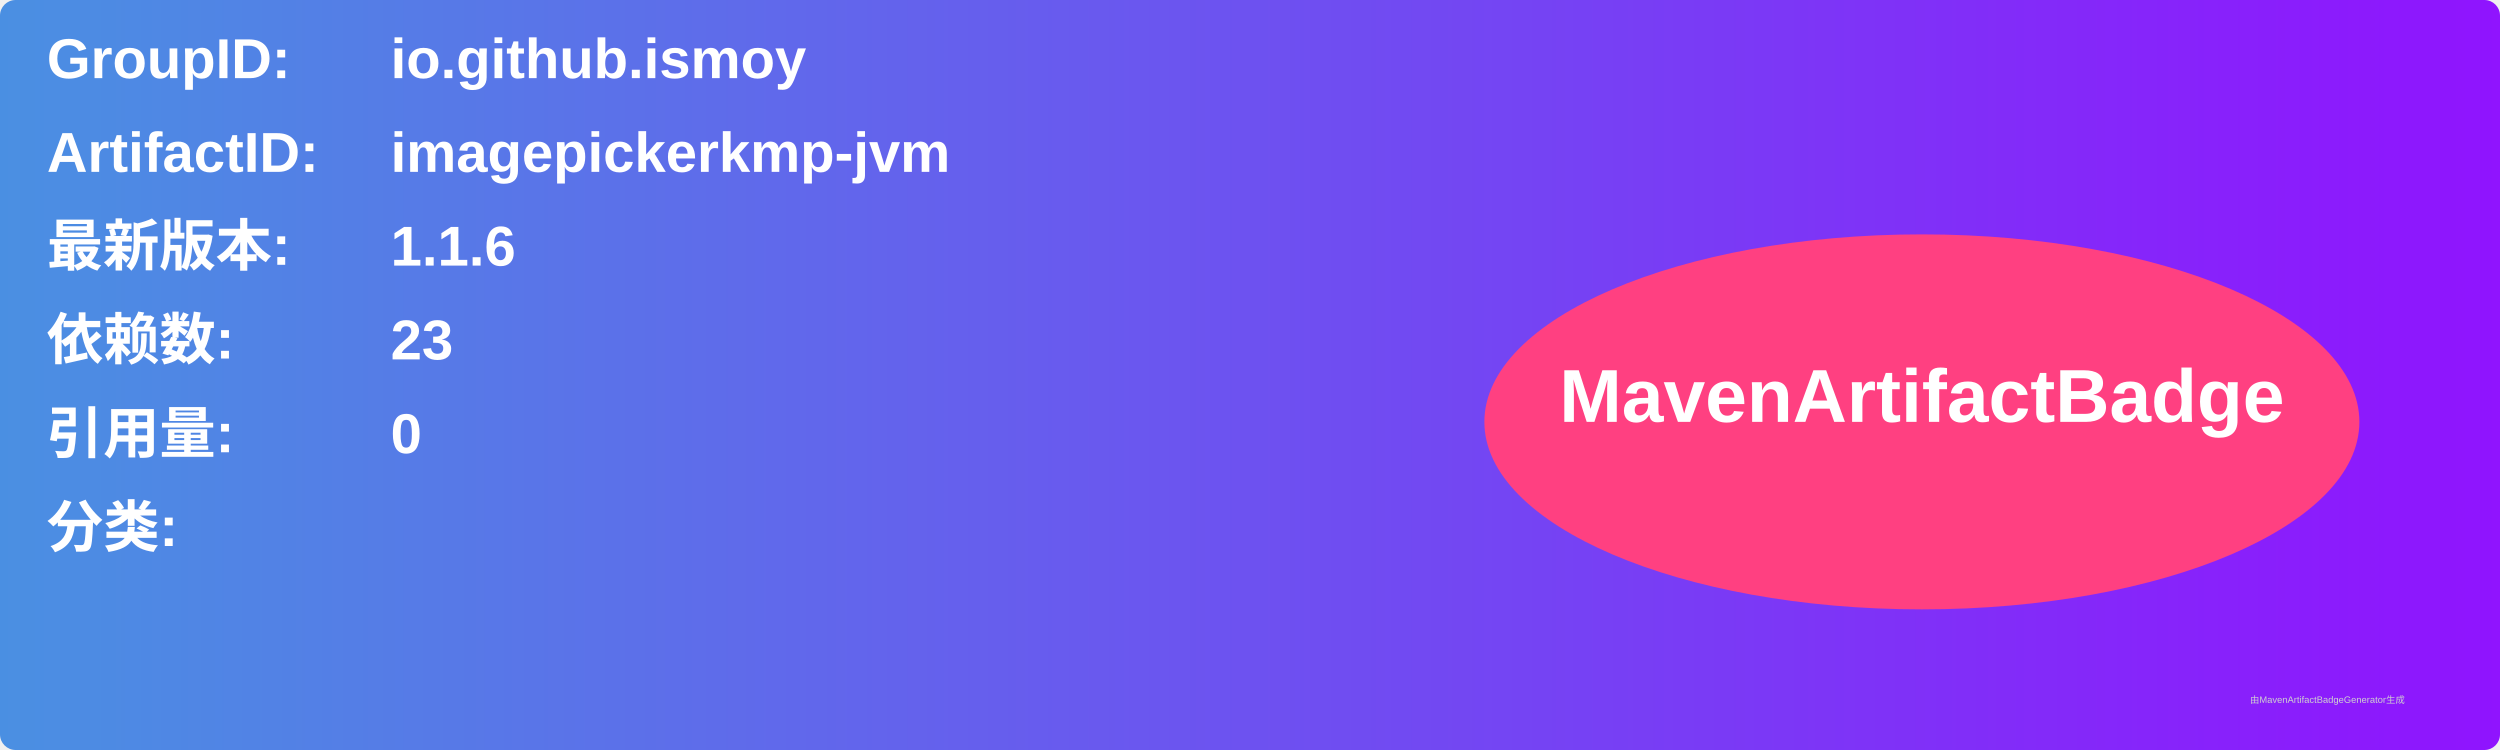
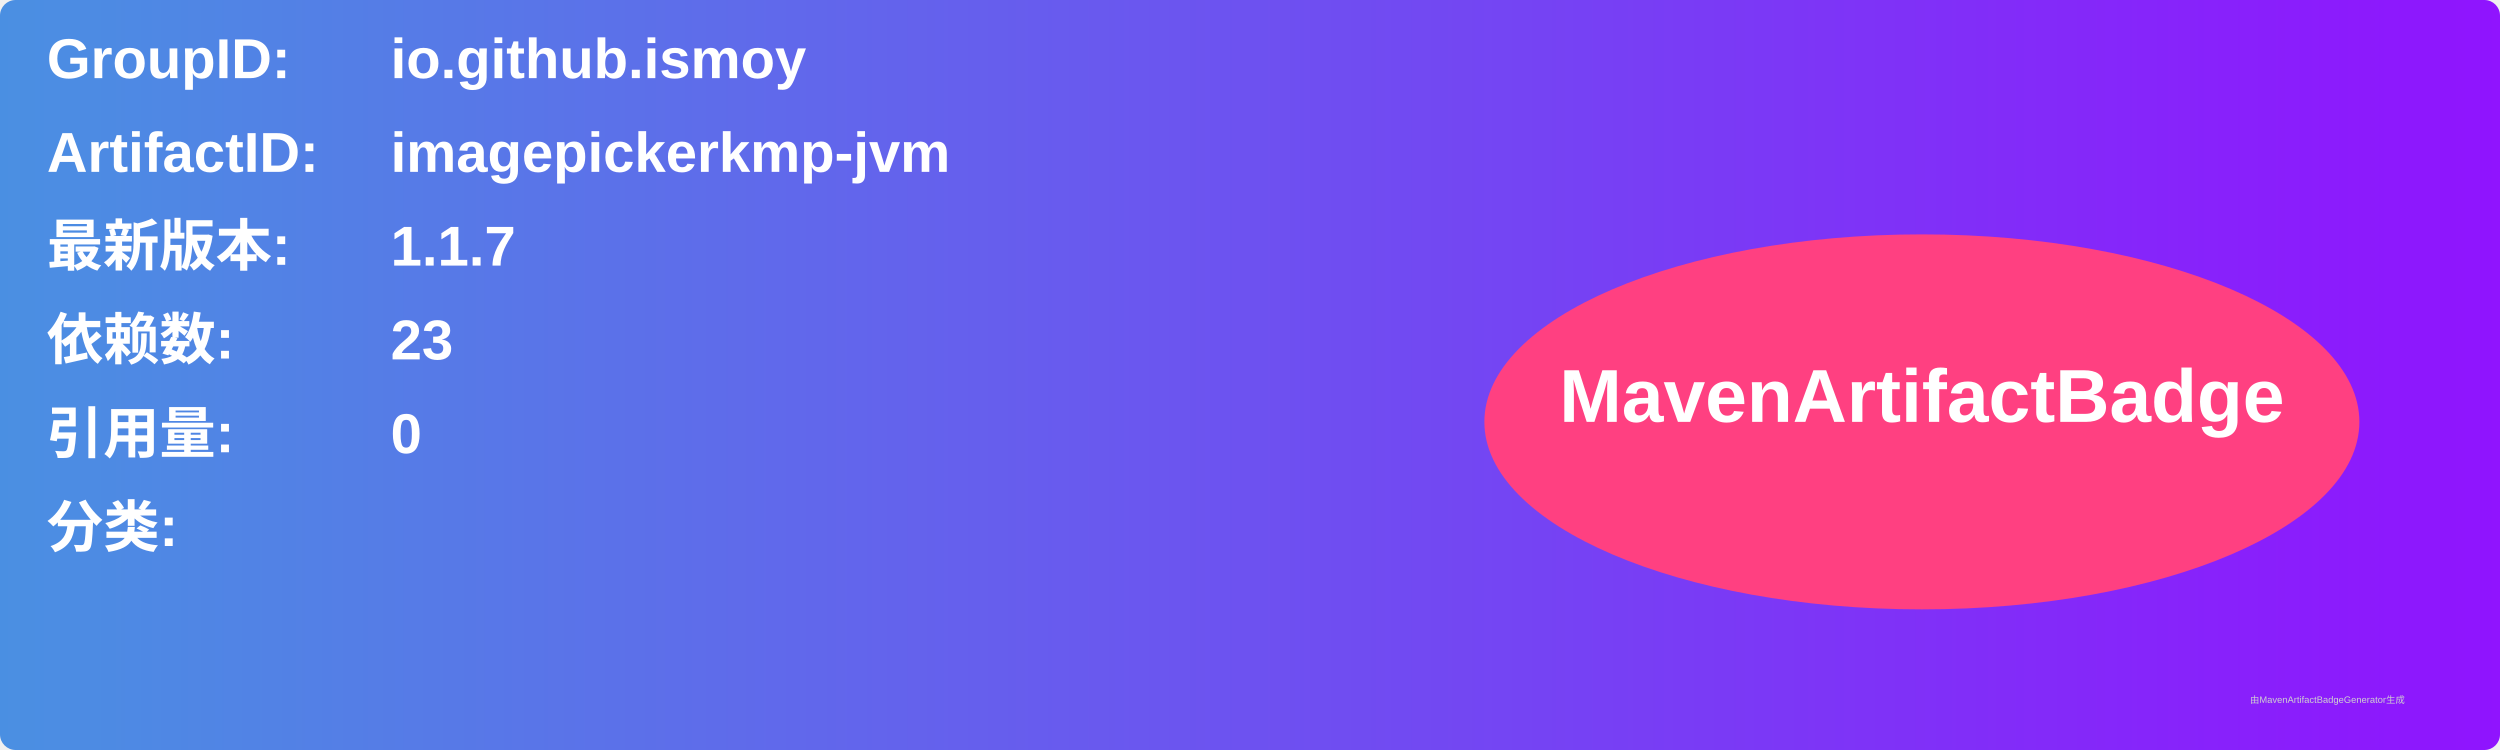
<svg xmlns="http://www.w3.org/2000/svg" width="800" height="240" viewBox="0 0 800 240">
  <linearGradient id="grad" x1="0%" y1="0%" x2="100%" y2="0%">
    <stop offset="0%" stop-color="#4a90e2" />
    <stop offset="100%" stop-color="#9013fe" />
  </linearGradient>
  <rect width="100%" height="100%" rx="5" ry="5" fill="url(#grad)" />
  <g transform="translate(15, 15)">
    <text x="0" y="10" font-family="Arial" font-size="18" fill="white" font-weight="bold" width="260">GroupID:</text>
    <text x="110" y="10" font-family="Arial" font-size="18" fill="white" font-weight="bold" width="460">io.github.ismoy</text>
    <text x="0" y="40" font-family="Arial" font-size="18" fill="white" font-weight="bold" width="260">ArtifactID:</text>
    <text x="110" y="40" font-family="Arial" font-size="18" fill="white" font-weight="bold" width="460">imagepickerkmp-jvm</text>
    <text x="0" y="70" font-family="Arial" font-size="18" fill="white" font-weight="bold">最新版本:</text>
    <text x="110" y="70" font-family="Arial" font-size="18" fill="white" font-weight="bold">
-       <tspan font-weight="bold">1.1.6</tspan>
+       <tspan font-weight="bold">1.1.7</tspan>
    </text>
    <text x="0" y="100" font-family="Arial" font-size="18" fill="white" font-weight="bold">依赖数: </text>
    <text x="110" y="100" font-family="Arial" font-size="18" fill="white">
      <tspan font-weight="bold">23</tspan>
    </text>
    <text x="0" y="130" font-family="Arial" font-size="18" fill="white" font-weight="bold">引用量: </text>
    <text x="110" y="130" font-family="Arial" font-size="18" fill="white">
      <tspan font-weight="bold">0</tspan>
    </text>
    <text x="0" y="160" font-family="Arial" font-size="18" fill="white" font-weight="bold">分类:</text>
    <text x="10" y="190" font-family="Arial" font-size="10" fill="white">
      <tspan font-weight="bold" />
    </text>
    <ellipse cx="600" cy="120" rx="140" ry="60" fill="#ff4081" />
    <text x="600" y="120" text-anchor="middle" font-family="Arial" font-size="24" fill="white" font-weight="bold">MavenArtifactBadge</text>
  </g>
  <text x="720" y="225" font-family="Arial" font-size="3" fill="#d0d0d0">由MavenArtifactBadgeGenerator生成</text>
</svg>
